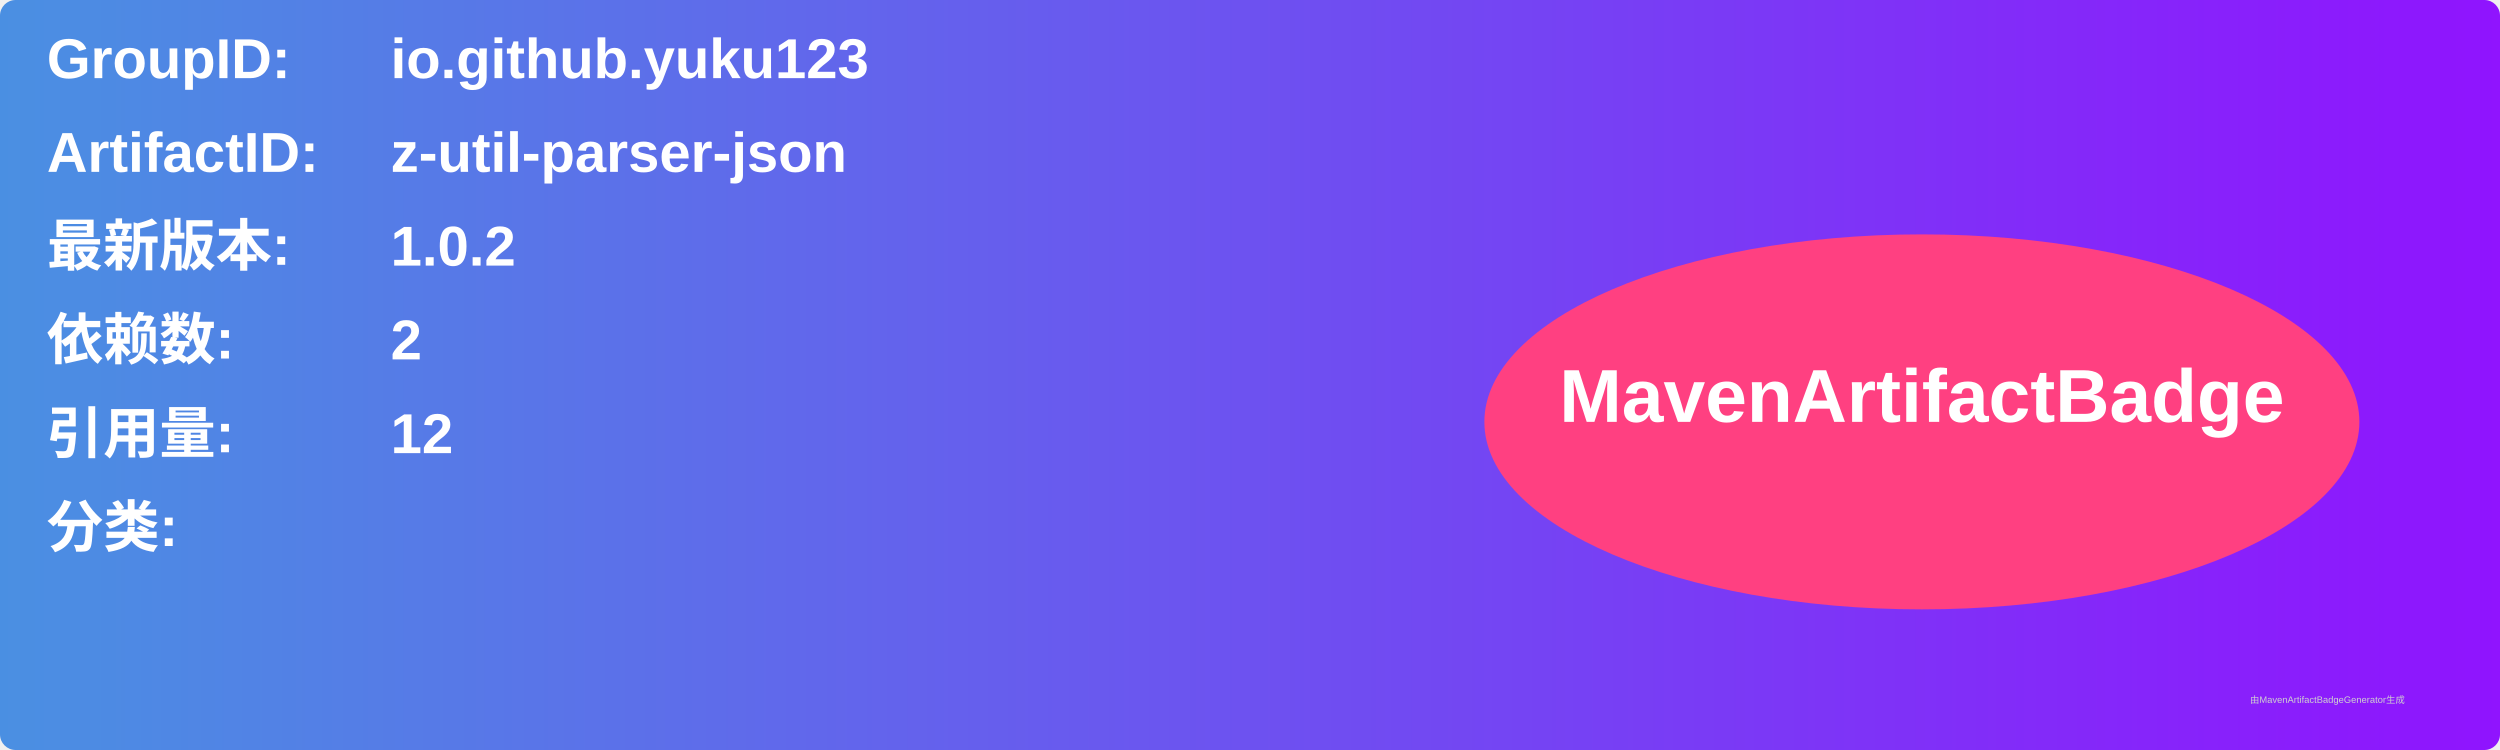
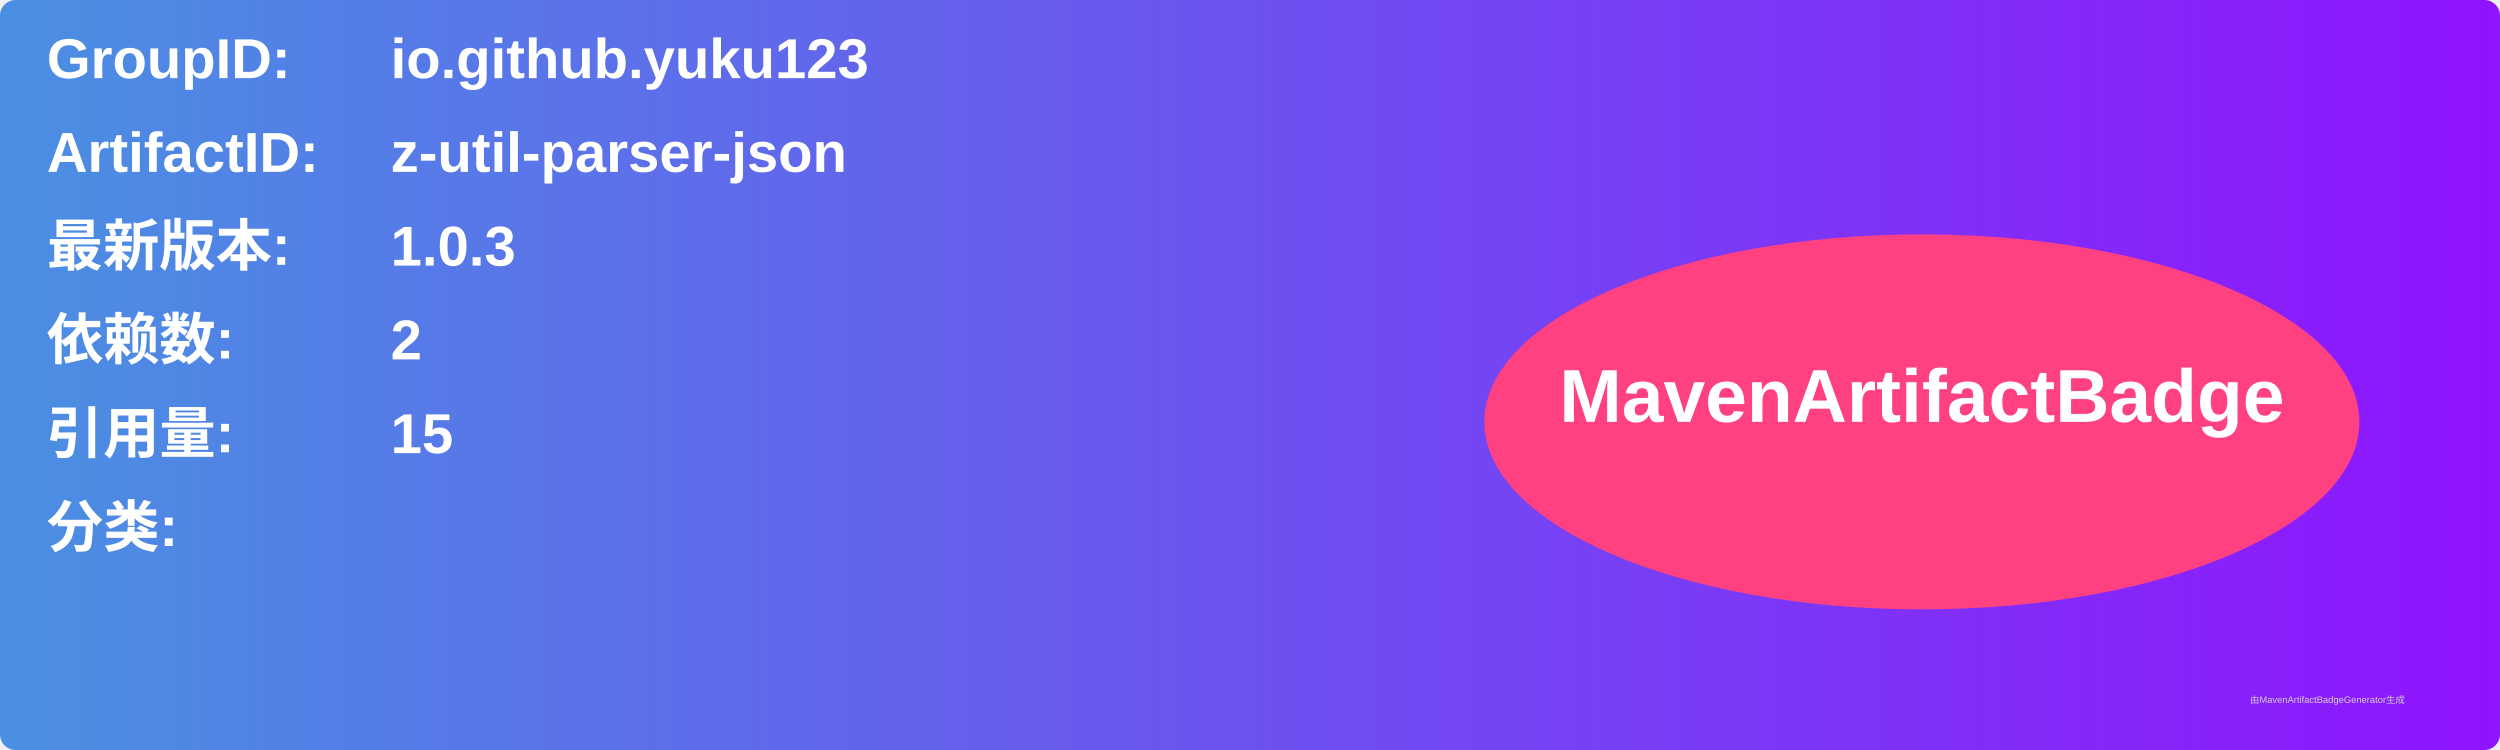
<svg xmlns="http://www.w3.org/2000/svg" width="800" height="240" viewBox="0 0 800 240">
  <linearGradient id="grad" x1="0%" y1="0%" x2="100%" y2="0%">
    <stop offset="0%" stop-color="#4a90e2" />
    <stop offset="100%" stop-color="#9013fe" />
  </linearGradient>
  <rect width="100%" height="100%" rx="5" ry="5" fill="url(#grad)" />
  <g transform="translate(15, 15)">
    <text x="0" y="10" font-family="Arial" font-size="18" fill="white" font-weight="bold" width="260">GroupID:</text>
    <text x="110" y="10" font-family="Arial" font-size="18" fill="white" font-weight="bold" width="460">io.github.yuku123</text>
    <text x="0" y="40" font-family="Arial" font-size="18" fill="white" font-weight="bold" width="260">ArtifactID:</text>
    <text x="110" y="40" font-family="Arial" font-size="18" fill="white" font-weight="bold" width="460">z-util-parser-json</text>
    <text x="0" y="70" font-family="Arial" font-size="18" fill="white" font-weight="bold">最新版本:</text>
    <text x="110" y="70" font-family="Arial" font-size="18" fill="white" font-weight="bold">
-       <tspan font-weight="bold">1.0.2</tspan>
+       <tspan font-weight="bold">1.0.3</tspan>
    </text>
    <text x="0" y="100" font-family="Arial" font-size="18" fill="white" font-weight="bold">依赖数: </text>
    <text x="110" y="100" font-family="Arial" font-size="18" fill="white">
      <tspan font-weight="bold">2</tspan>
    </text>
    <text x="0" y="130" font-family="Arial" font-size="18" fill="white" font-weight="bold">引用量: </text>
    <text x="110" y="130" font-family="Arial" font-size="18" fill="white">
-       <tspan font-weight="bold">12</tspan>
+       <tspan font-weight="bold">15</tspan>
    </text>
    <text x="0" y="160" font-family="Arial" font-size="18" fill="white" font-weight="bold">分类:</text>
    <text x="10" y="190" font-family="Arial" font-size="10" fill="white">
      <tspan font-weight="bold" />
    </text>
    <ellipse cx="600" cy="120" rx="140" ry="60" fill="#ff4081" />
    <text x="600" y="120" text-anchor="middle" font-family="Arial" font-size="24" fill="white" font-weight="bold">MavenArtifactBadge</text>
  </g>
  <text x="720" y="225" font-family="Arial" font-size="3" fill="#d0d0d0">由MavenArtifactBadgeGenerator生成</text>
</svg>
